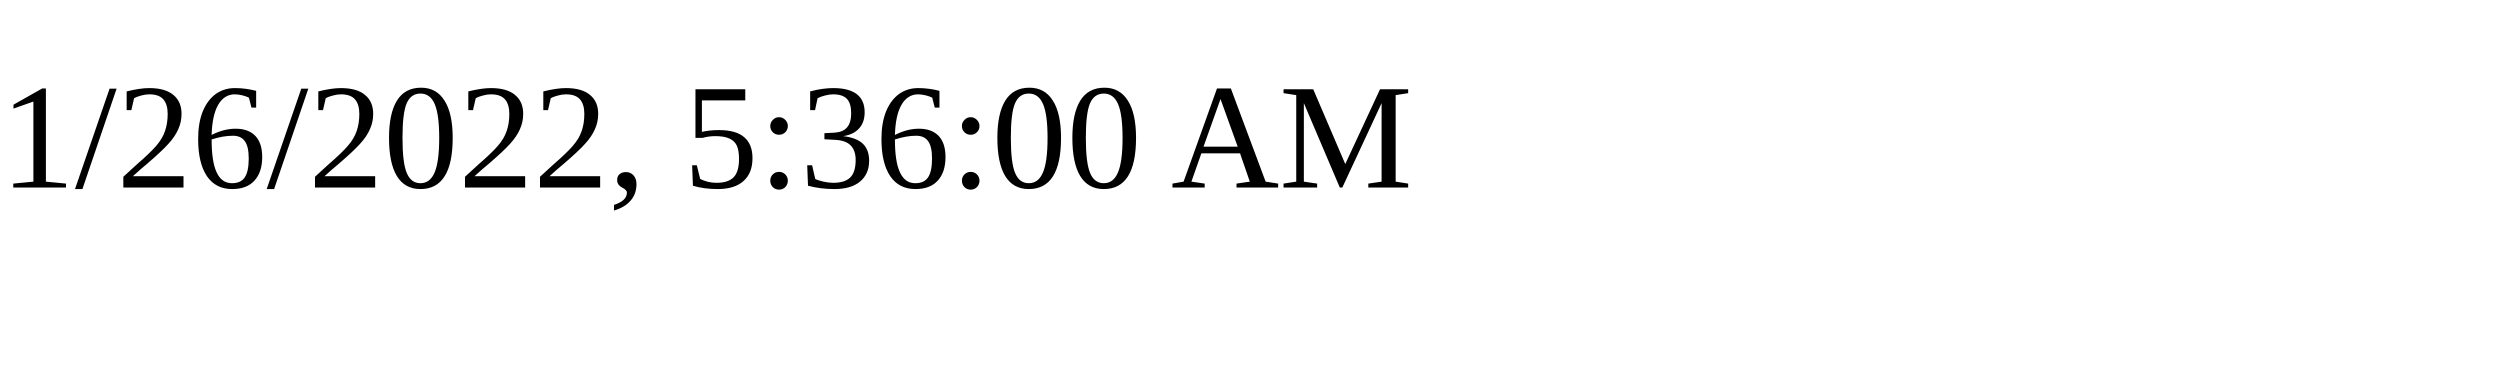
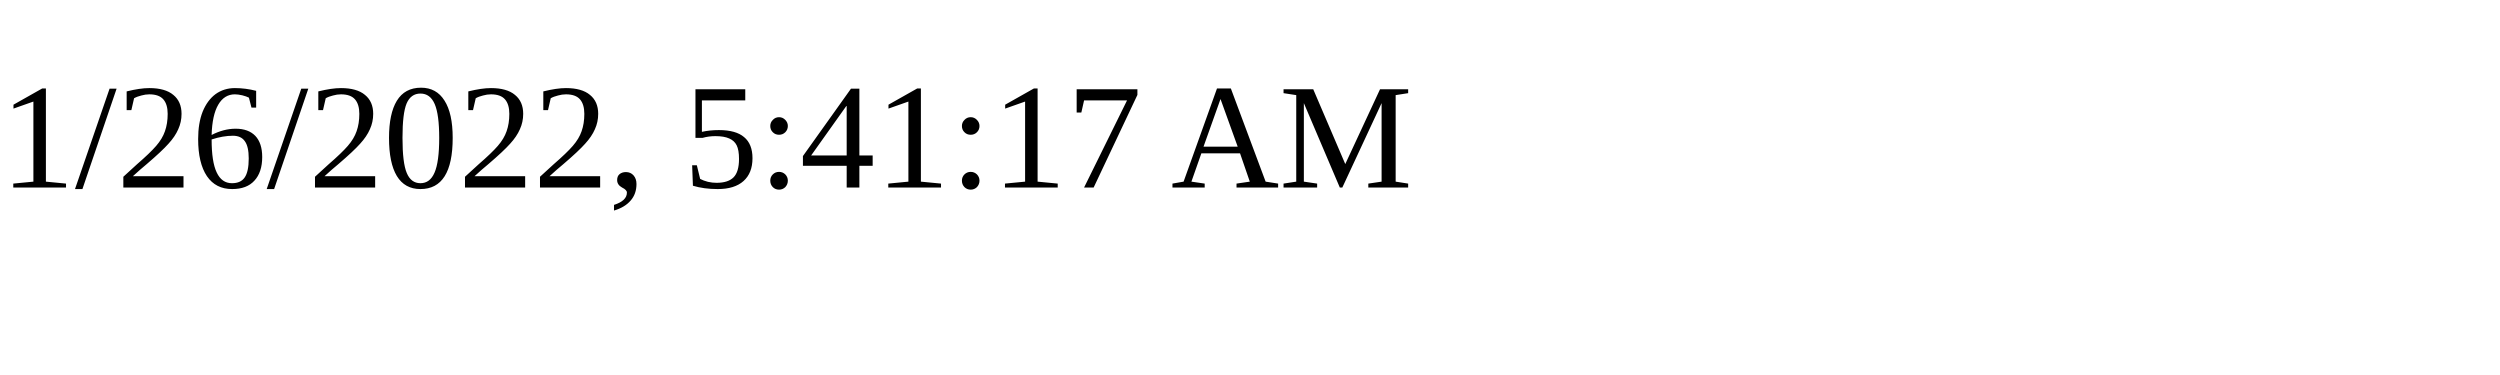
<svg xmlns="http://www.w3.org/2000/svg" height="30" width="200">
-   <text x="0" y="15">1/26/2022, 5:36:00 AM</text>
+   <text x="0" y="15">1/26/2022, 5:41:17 AM</text>
</svg>
